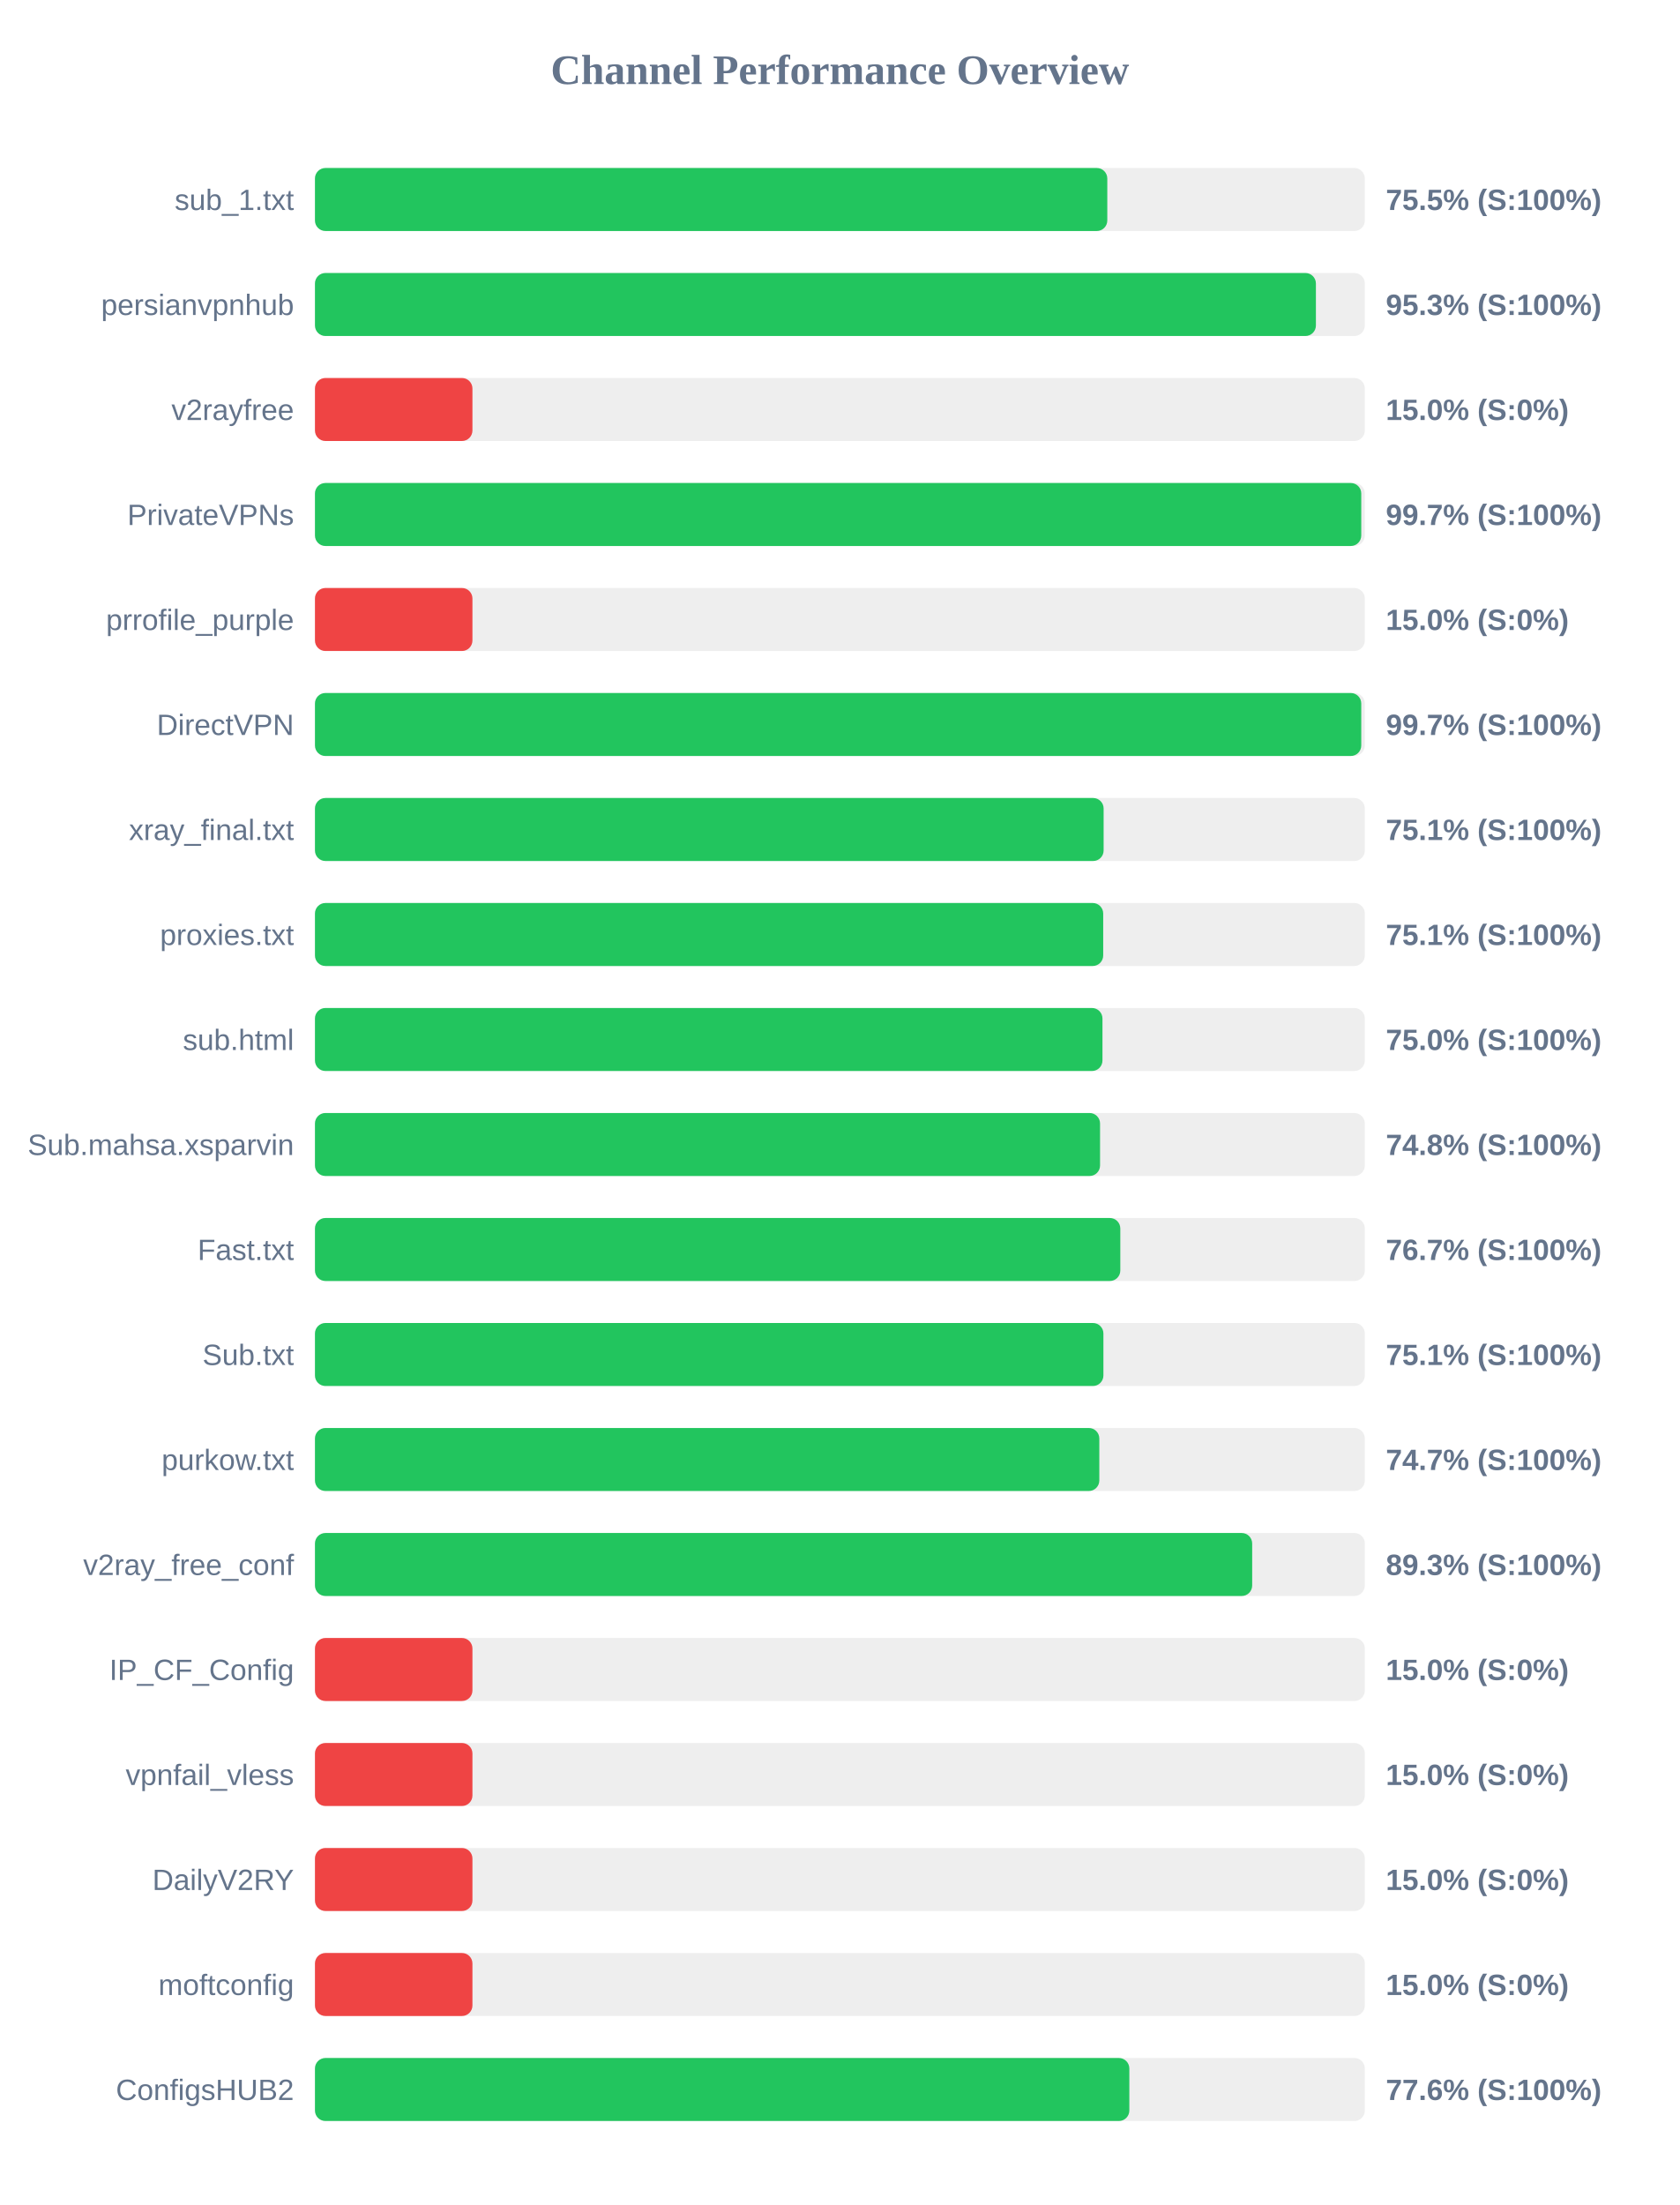
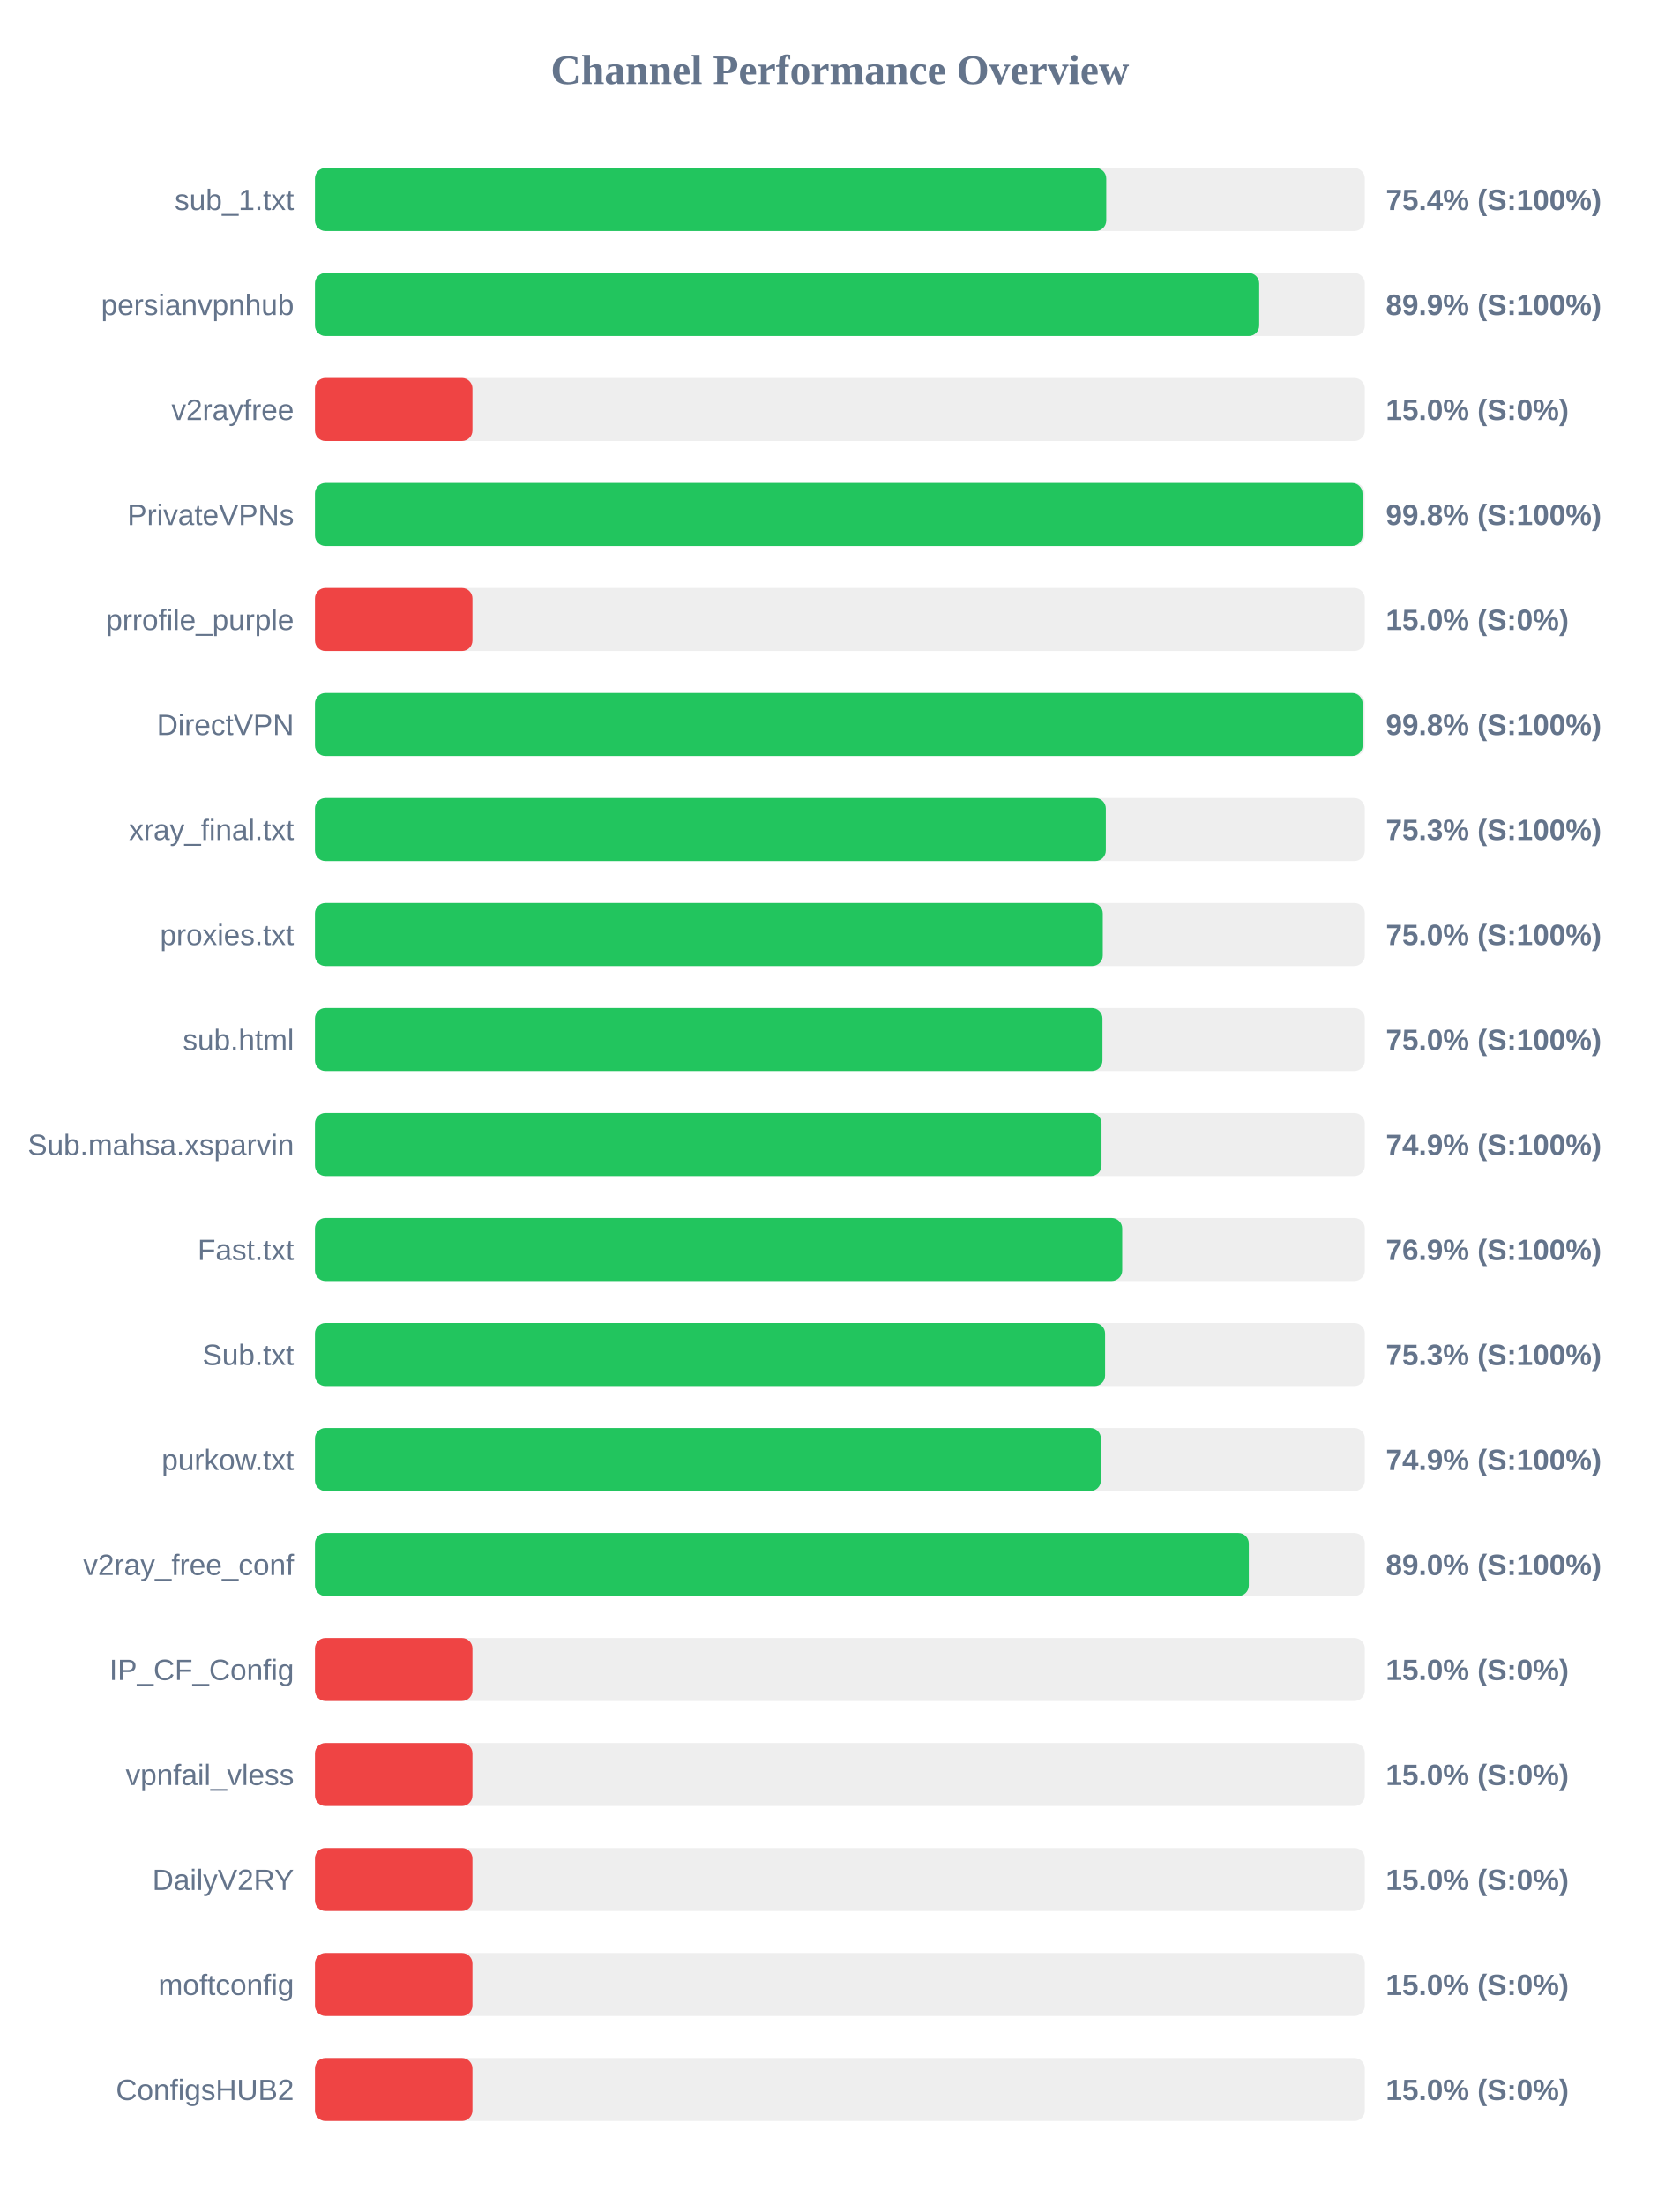
<svg xmlns="http://www.w3.org/2000/svg" width="800" height="1050" version="1.1">
  <style>
        .row { font: 14px Arial; fill: #64748b; }
        .score { font: bold 14px Arial; fill: #64748b; }
    </style>
  <text x="400" y="40" text-anchor="middle" font-size="20px" font-weight="bold" fill="#64748b">Channel Performance Overview</text>
  <rect x="150" y="80" width="500" height="30" fill="#eee" rx="5" />
-   <rect x="150" y="80" width="377.35" height="30" fill="#22c55e" rx="5" />
+   <rect x="150" y="80" width="376.85" height="30" fill="#22c55e" rx="5" />
  <text x="140" y="100" text-anchor="end" class="row">sub_1.txt</text>
-   <text x="660" y="100" text-anchor="start" class="score">75.5% (S:100%)</text>
+   <text x="660" y="100" text-anchor="start" class="score">75.4% (S:100%)</text>
  <rect x="150" y="130" width="500" height="30" fill="#eee" rx="5" />
-   <rect x="150" y="130" width="476.7" height="30" fill="#22c55e" rx="5" />
+   <rect x="150" y="130" width="449.7" height="30" fill="#22c55e" rx="5" />
  <text x="140" y="150" text-anchor="end" class="row">persianvpnhub</text>
-   <text x="660" y="150" text-anchor="start" class="score">95.3% (S:100%)</text>
+   <text x="660" y="150" text-anchor="start" class="score">89.9% (S:100%)</text>
  <rect x="150" y="180" width="500" height="30" fill="#eee" rx="5" />
  <rect x="150" y="180" width="75.0" height="30" fill="#ef4444" rx="5" />
  <text x="140" y="200" text-anchor="end" class="row">v2rayfree</text>
  <text x="660" y="200" text-anchor="start" class="score">15.0% (S:0%)</text>
  <rect x="150" y="230" width="500" height="30" fill="#eee" rx="5" />
-   <rect x="150" y="230" width="498.3" height="30" fill="#22c55e" rx="5" />
+   <rect x="150" y="230" width="498.9" height="30" fill="#22c55e" rx="5" />
  <text x="140" y="250" text-anchor="end" class="row">PrivateVPNs</text>
-   <text x="660" y="250" text-anchor="start" class="score">99.7% (S:100%)</text>
+   <text x="660" y="250" text-anchor="start" class="score">99.8% (S:100%)</text>
  <rect x="150" y="280" width="500" height="30" fill="#eee" rx="5" />
  <rect x="150" y="280" width="75.0" height="30" fill="#ef4444" rx="5" />
  <text x="140" y="300" text-anchor="end" class="row">prrofile_purple</text>
  <text x="660" y="300" text-anchor="start" class="score">15.0% (S:0%)</text>
  <rect x="150" y="330" width="500" height="30" fill="#eee" rx="5" />
-   <rect x="150" y="330" width="498.3" height="30" fill="#22c55e" rx="5" />
+   <rect x="150" y="330" width="498.95" height="30" fill="#22c55e" rx="5" />
  <text x="140" y="350" text-anchor="end" class="row">DirectVPN</text>
-   <text x="660" y="350" text-anchor="start" class="score">99.7% (S:100%)</text>
+   <text x="660" y="350" text-anchor="start" class="score">99.8% (S:100%)</text>
  <rect x="150" y="380" width="500" height="30" fill="#eee" rx="5" />
-   <rect x="150" y="380" width="375.6" height="30" fill="#22c55e" rx="5" />
+   <rect x="150" y="380" width="376.65" height="30" fill="#22c55e" rx="5" />
  <text x="140" y="400" text-anchor="end" class="row">xray_final.txt</text>
-   <text x="660" y="400" text-anchor="start" class="score">75.1% (S:100%)</text>
+   <text x="660" y="400" text-anchor="start" class="score">75.3% (S:100%)</text>
  <rect x="150" y="430" width="500" height="30" fill="#eee" rx="5" />
-   <rect x="150" y="430" width="375.4" height="30" fill="#22c55e" rx="5" />
+   <rect x="150" y="430" width="375.2" height="30" fill="#22c55e" rx="5" />
  <text x="140" y="450" text-anchor="end" class="row">proxies.txt</text>
-   <text x="660" y="450" text-anchor="start" class="score">75.1% (S:100%)</text>
+   <text x="660" y="450" text-anchor="start" class="score">75.0% (S:100%)</text>
  <rect x="150" y="480" width="500" height="30" fill="#eee" rx="5" />
  <rect x="150" y="480" width="375.05" height="30" fill="#22c55e" rx="5" />
  <text x="140" y="500" text-anchor="end" class="row">sub.html</text>
  <text x="660" y="500" text-anchor="start" class="score">75.0% (S:100%)</text>
  <rect x="150" y="530" width="500" height="30" fill="#eee" rx="5" />
-   <rect x="150" y="530" width="373.9" height="30" fill="#22c55e" rx="5" />
+   <rect x="150" y="530" width="374.6" height="30" fill="#22c55e" rx="5" />
  <text x="140" y="550" text-anchor="end" class="row">Sub.mahsa.xsparvin</text>
-   <text x="660" y="550" text-anchor="start" class="score">74.8% (S:100%)</text>
+   <text x="660" y="550" text-anchor="start" class="score">74.9% (S:100%)</text>
  <rect x="150" y="580" width="500" height="30" fill="#eee" rx="5" />
-   <rect x="150" y="580" width="383.55" height="30" fill="#22c55e" rx="5" />
+   <rect x="150" y="580" width="384.45" height="30" fill="#22c55e" rx="5" />
  <text x="140" y="600" text-anchor="end" class="row">Fast.txt</text>
-   <text x="660" y="600" text-anchor="start" class="score">76.7% (S:100%)</text>
+   <text x="660" y="600" text-anchor="start" class="score">76.9% (S:100%)</text>
  <rect x="150" y="630" width="500" height="30" fill="#eee" rx="5" />
-   <rect x="150" y="630" width="375.5" height="30" fill="#22c55e" rx="5" />
+   <rect x="150" y="630" width="376.3" height="30" fill="#22c55e" rx="5" />
  <text x="140" y="650" text-anchor="end" class="row">Sub.txt</text>
-   <text x="660" y="650" text-anchor="start" class="score">75.1% (S:100%)</text>
+   <text x="660" y="650" text-anchor="start" class="score">75.3% (S:100%)</text>
  <rect x="150" y="680" width="500" height="30" fill="#eee" rx="5" />
-   <rect x="150" y="680" width="373.55" height="30" fill="#22c55e" rx="5" />
+   <rect x="150" y="680" width="374.3" height="30" fill="#22c55e" rx="5" />
  <text x="140" y="700" text-anchor="end" class="row">purkow.txt</text>
-   <text x="660" y="700" text-anchor="start" class="score">74.7% (S:100%)</text>
+   <text x="660" y="700" text-anchor="start" class="score">74.9% (S:100%)</text>
  <rect x="150" y="730" width="500" height="30" fill="#eee" rx="5" />
-   <rect x="150" y="730" width="446.35" height="30" fill="#22c55e" rx="5" />
+   <rect x="150" y="730" width="444.75" height="30" fill="#22c55e" rx="5" />
  <text x="140" y="750" text-anchor="end" class="row">v2ray_free_conf</text>
-   <text x="660" y="750" text-anchor="start" class="score">89.3% (S:100%)</text>
+   <text x="660" y="750" text-anchor="start" class="score">89.0% (S:100%)</text>
  <rect x="150" y="780" width="500" height="30" fill="#eee" rx="5" />
  <rect x="150" y="780" width="75.0" height="30" fill="#ef4444" rx="5" />
  <text x="140" y="800" text-anchor="end" class="row">IP_CF_Config</text>
  <text x="660" y="800" text-anchor="start" class="score">15.0% (S:0%)</text>
  <rect x="150" y="830" width="500" height="30" fill="#eee" rx="5" />
  <rect x="150" y="830" width="75.0" height="30" fill="#ef4444" rx="5" />
  <text x="140" y="850" text-anchor="end" class="row">vpnfail_vless</text>
  <text x="660" y="850" text-anchor="start" class="score">15.0% (S:0%)</text>
  <rect x="150" y="880" width="500" height="30" fill="#eee" rx="5" />
  <rect x="150" y="880" width="75.0" height="30" fill="#ef4444" rx="5" />
  <text x="140" y="900" text-anchor="end" class="row">DailyV2RY</text>
  <text x="660" y="900" text-anchor="start" class="score">15.0% (S:0%)</text>
  <rect x="150" y="930" width="500" height="30" fill="#eee" rx="5" />
  <rect x="150" y="930" width="75.0" height="30" fill="#ef4444" rx="5" />
  <text x="140" y="950" text-anchor="end" class="row">moftconfig</text>
  <text x="660" y="950" text-anchor="start" class="score">15.0% (S:0%)</text>
  <rect x="150" y="980" width="500" height="30" fill="#eee" rx="5" />
-   <rect x="150" y="980" width="387.85" height="30" fill="#22c55e" rx="5" />
+   <rect x="150" y="980" width="75.0" height="30" fill="#ef4444" rx="5" />
  <text x="140" y="1000" text-anchor="end" class="row">ConfigsHUB2</text>
-   <text x="660" y="1000" text-anchor="start" class="score">77.6% (S:100%)</text>
+   <text x="660" y="1000" text-anchor="start" class="score">15.0% (S:0%)</text>
</svg>
